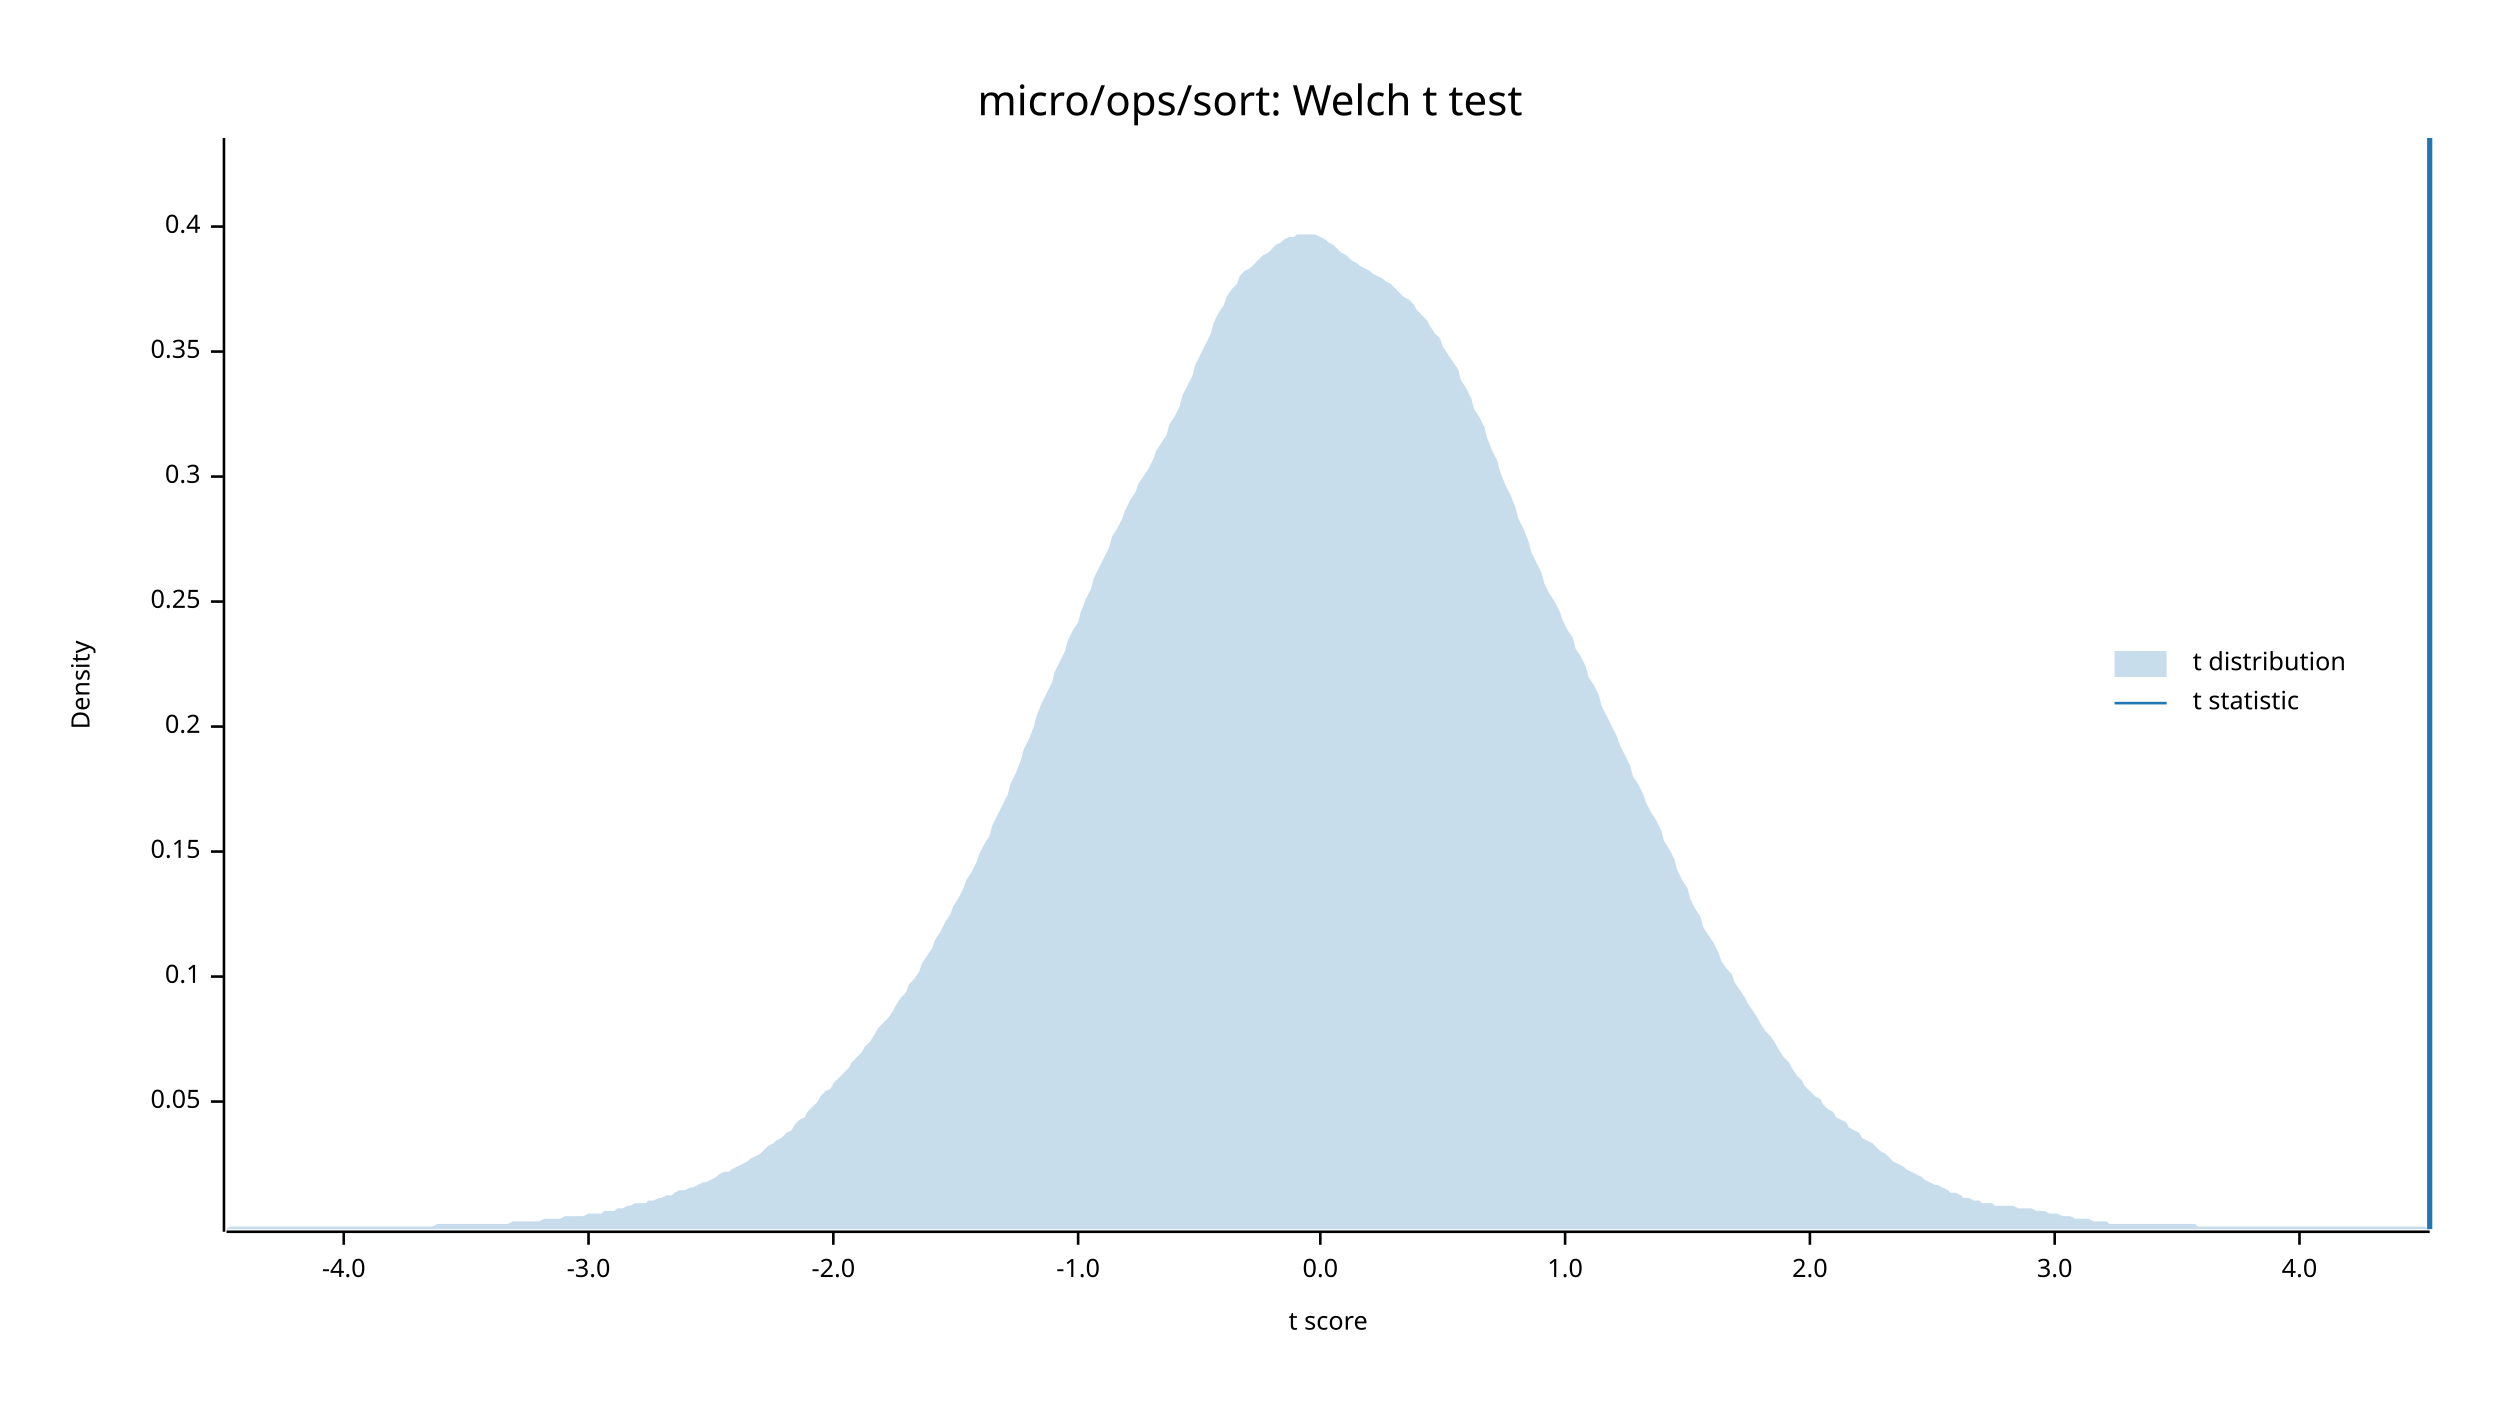
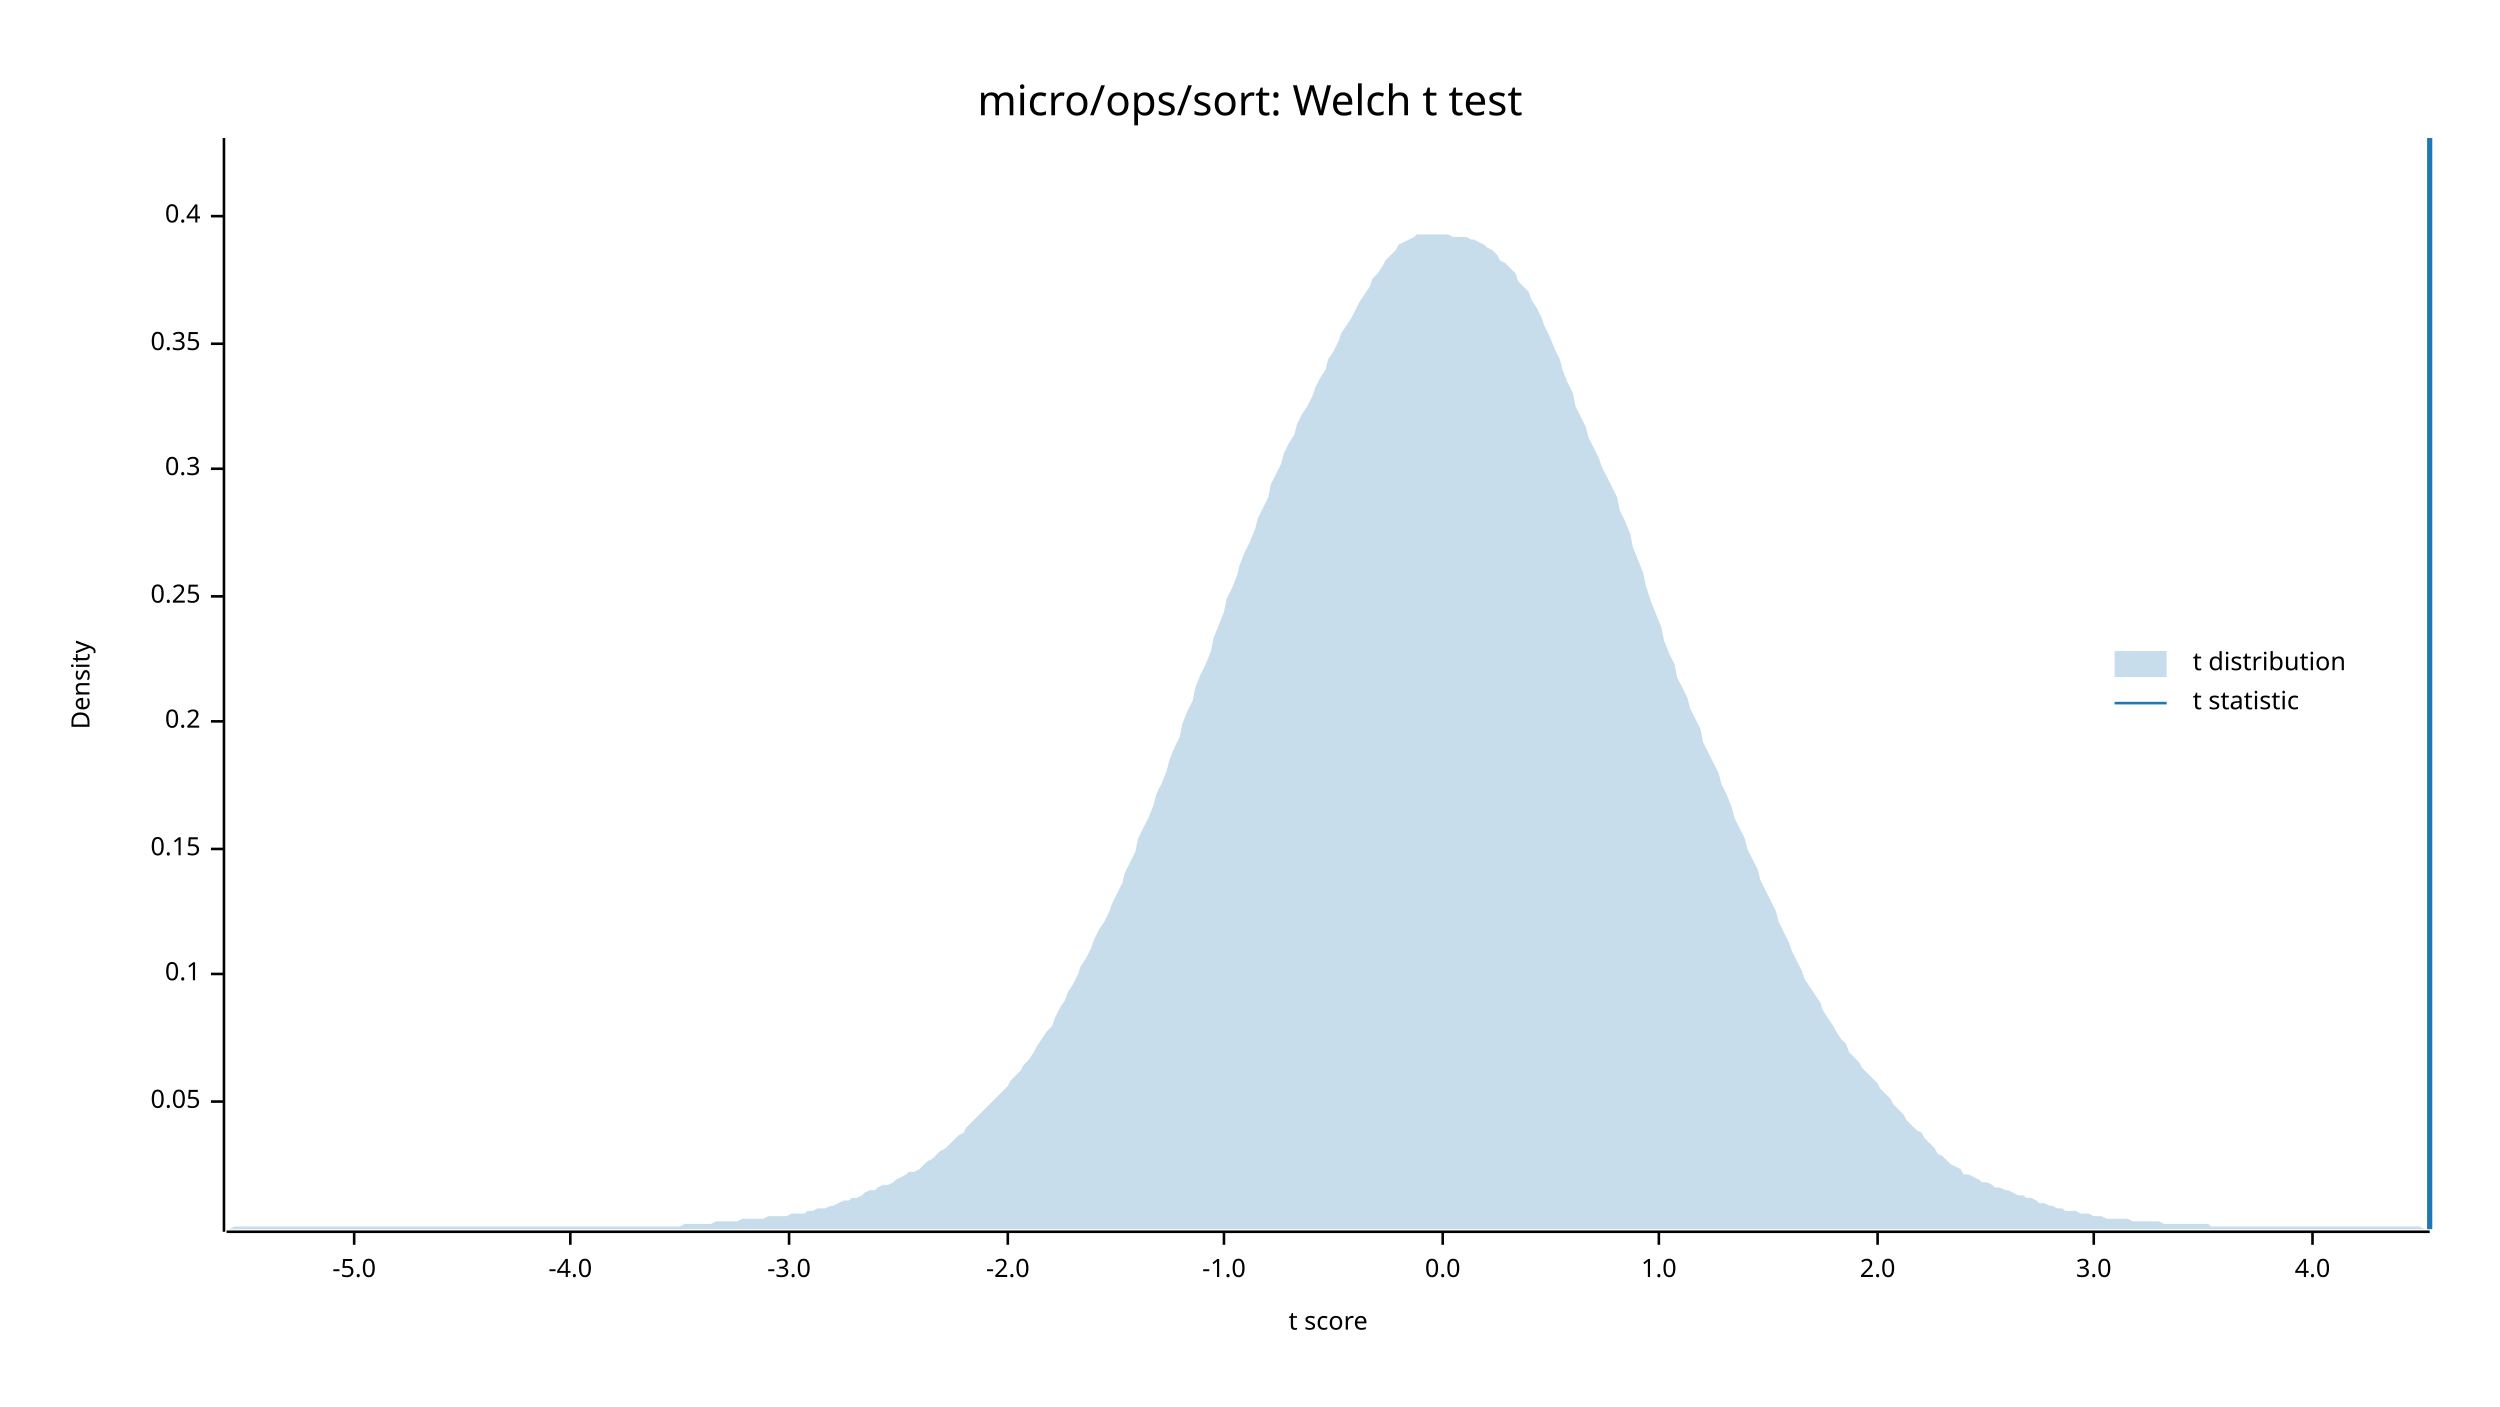
<svg xmlns="http://www.w3.org/2000/svg" width="960" height="540" viewBox="0 0 960 540">
  <text x="480" y="32" dy="0.76em" text-anchor="middle" font-family="sans-serif" font-size="16.129" opacity="1" fill="#000000">
micro/ops/sort: Welch t test
</text>
  <text x="27" y="263" dy="0.76em" text-anchor="middle" font-family="sans-serif" font-size="9.677" opacity="1" fill="#000000" transform="rotate(270, 27, 263)">
Density
</text>
  <text x="510" y="513" dy="-0.5ex" text-anchor="middle" font-family="sans-serif" font-size="9.677" opacity="1" fill="#000000">
t score
</text>
  <polyline fill="none" opacity="1" stroke="#000000" stroke-width="1" points="86,53 86,473 " />
  <text x="77" y="423" dy="0.5ex" text-anchor="end" font-family="sans-serif" font-size="9.677" opacity="1" fill="#000000">
0.05
</text>
  <polyline fill="none" opacity="1" stroke="#000000" stroke-width="1" points="81,423 86,423 " />
-   <text x="77" y="375" dy="0.5ex" text-anchor="end" font-family="sans-serif" font-size="9.677" opacity="1" fill="#000000">
+   <text x="77" y="374" dy="0.5ex" text-anchor="end" font-family="sans-serif" font-size="9.677" opacity="1" fill="#000000">
0.1
</text>
-   <polyline fill="none" opacity="1" stroke="#000000" stroke-width="1" points="81,375 86,375 " />
-   <text x="77" y="327" dy="0.5ex" text-anchor="end" font-family="sans-serif" font-size="9.677" opacity="1" fill="#000000">
+   <polyline fill="none" opacity="1" stroke="#000000" stroke-width="1" points="81,374 86,374 " />
+   <text x="77" y="326" dy="0.5ex" text-anchor="end" font-family="sans-serif" font-size="9.677" opacity="1" fill="#000000">
0.15
</text>
-   <polyline fill="none" opacity="1" stroke="#000000" stroke-width="1" points="81,327 86,327 " />
-   <text x="77" y="279" dy="0.5ex" text-anchor="end" font-family="sans-serif" font-size="9.677" opacity="1" fill="#000000">
+   <polyline fill="none" opacity="1" stroke="#000000" stroke-width="1" points="81,326 86,326 " />
+   <text x="77" y="277" dy="0.5ex" text-anchor="end" font-family="sans-serif" font-size="9.677" opacity="1" fill="#000000">
0.2
</text>
-   <polyline fill="none" opacity="1" stroke="#000000" stroke-width="1" points="81,279 86,279 " />
-   <text x="77" y="231" dy="0.5ex" text-anchor="end" font-family="sans-serif" font-size="9.677" opacity="1" fill="#000000">
+   <polyline fill="none" opacity="1" stroke="#000000" stroke-width="1" points="81,277 86,277 " />
+   <text x="77" y="229" dy="0.5ex" text-anchor="end" font-family="sans-serif" font-size="9.677" opacity="1" fill="#000000">
0.25
</text>
-   <polyline fill="none" opacity="1" stroke="#000000" stroke-width="1" points="81,231 86,231 " />
-   <text x="77" y="183" dy="0.5ex" text-anchor="end" font-family="sans-serif" font-size="9.677" opacity="1" fill="#000000">
+   <polyline fill="none" opacity="1" stroke="#000000" stroke-width="1" points="81,229 86,229 " />
+   <text x="77" y="180" dy="0.5ex" text-anchor="end" font-family="sans-serif" font-size="9.677" opacity="1" fill="#000000">
0.3
</text>
-   <polyline fill="none" opacity="1" stroke="#000000" stroke-width="1" points="81,183 86,183 " />
-   <text x="77" y="135" dy="0.5ex" text-anchor="end" font-family="sans-serif" font-size="9.677" opacity="1" fill="#000000">
+   <polyline fill="none" opacity="1" stroke="#000000" stroke-width="1" points="81,180 86,180 " />
+   <text x="77" y="132" dy="0.5ex" text-anchor="end" font-family="sans-serif" font-size="9.677" opacity="1" fill="#000000">
0.35
</text>
-   <polyline fill="none" opacity="1" stroke="#000000" stroke-width="1" points="81,135 86,135 " />
-   <text x="77" y="87" dy="0.5ex" text-anchor="end" font-family="sans-serif" font-size="9.677" opacity="1" fill="#000000">
+   <polyline fill="none" opacity="1" stroke="#000000" stroke-width="1" points="81,132 86,132 " />
+   <text x="77" y="83" dy="0.5ex" text-anchor="end" font-family="sans-serif" font-size="9.677" opacity="1" fill="#000000">
0.4
</text>
-   <polyline fill="none" opacity="1" stroke="#000000" stroke-width="1" points="81,87 86,87 " />
+   <polyline fill="none" opacity="1" stroke="#000000" stroke-width="1" points="81,83 86,83 " />
  <polyline fill="none" opacity="1" stroke="#000000" stroke-width="1" points="87,473 933,473 " />
-   <text x="132" y="483" dy="0.76em" text-anchor="middle" font-family="sans-serif" font-size="9.677" opacity="1" fill="#000000">
+   <text x="136" y="483" dy="0.76em" text-anchor="middle" font-family="sans-serif" font-size="9.677" opacity="1" fill="#000000">
+ -5.0
+ </text>
+   <polyline fill="none" opacity="1" stroke="#000000" stroke-width="1" points="136,473 136,478 " />
+   <text x="219" y="483" dy="0.76em" text-anchor="middle" font-family="sans-serif" font-size="9.677" opacity="1" fill="#000000">
-4.0
</text>
-   <polyline fill="none" opacity="1" stroke="#000000" stroke-width="1" points="132,473 132,478 " />
-   <text x="226" y="483" dy="0.76em" text-anchor="middle" font-family="sans-serif" font-size="9.677" opacity="1" fill="#000000">
+   <polyline fill="none" opacity="1" stroke="#000000" stroke-width="1" points="219,473 219,478 " />
+   <text x="303" y="483" dy="0.76em" text-anchor="middle" font-family="sans-serif" font-size="9.677" opacity="1" fill="#000000">
-3.0
</text>
-   <polyline fill="none" opacity="1" stroke="#000000" stroke-width="1" points="226,473 226,478 " />
-   <text x="320" y="483" dy="0.76em" text-anchor="middle" font-family="sans-serif" font-size="9.677" opacity="1" fill="#000000">
+   <polyline fill="none" opacity="1" stroke="#000000" stroke-width="1" points="303,473 303,478 " />
+   <text x="387" y="483" dy="0.76em" text-anchor="middle" font-family="sans-serif" font-size="9.677" opacity="1" fill="#000000">
-2.0
</text>
-   <polyline fill="none" opacity="1" stroke="#000000" stroke-width="1" points="320,473 320,478 " />
-   <text x="414" y="483" dy="0.76em" text-anchor="middle" font-family="sans-serif" font-size="9.677" opacity="1" fill="#000000">
+   <polyline fill="none" opacity="1" stroke="#000000" stroke-width="1" points="387,473 387,478 " />
+   <text x="470" y="483" dy="0.76em" text-anchor="middle" font-family="sans-serif" font-size="9.677" opacity="1" fill="#000000">
-1.0
</text>
-   <polyline fill="none" opacity="1" stroke="#000000" stroke-width="1" points="414,473 414,478 " />
-   <text x="507" y="483" dy="0.76em" text-anchor="middle" font-family="sans-serif" font-size="9.677" opacity="1" fill="#000000">
+   <polyline fill="none" opacity="1" stroke="#000000" stroke-width="1" points="470,473 470,478 " />
+   <text x="554" y="483" dy="0.76em" text-anchor="middle" font-family="sans-serif" font-size="9.677" opacity="1" fill="#000000">
0.0
</text>
-   <polyline fill="none" opacity="1" stroke="#000000" stroke-width="1" points="507,473 507,478 " />
-   <text x="601" y="483" dy="0.76em" text-anchor="middle" font-family="sans-serif" font-size="9.677" opacity="1" fill="#000000">
+   <polyline fill="none" opacity="1" stroke="#000000" stroke-width="1" points="554,473 554,478 " />
+   <text x="637" y="483" dy="0.76em" text-anchor="middle" font-family="sans-serif" font-size="9.677" opacity="1" fill="#000000">
1.0
</text>
-   <polyline fill="none" opacity="1" stroke="#000000" stroke-width="1" points="601,473 601,478 " />
-   <text x="695" y="483" dy="0.76em" text-anchor="middle" font-family="sans-serif" font-size="9.677" opacity="1" fill="#000000">
+   <polyline fill="none" opacity="1" stroke="#000000" stroke-width="1" points="637,473 637,478 " />
+   <text x="721" y="483" dy="0.76em" text-anchor="middle" font-family="sans-serif" font-size="9.677" opacity="1" fill="#000000">
2.0
</text>
-   <polyline fill="none" opacity="1" stroke="#000000" stroke-width="1" points="695,473 695,478 " />
-   <text x="789" y="483" dy="0.76em" text-anchor="middle" font-family="sans-serif" font-size="9.677" opacity="1" fill="#000000">
+   <polyline fill="none" opacity="1" stroke="#000000" stroke-width="1" points="721,473 721,478 " />
+   <text x="804" y="483" dy="0.76em" text-anchor="middle" font-family="sans-serif" font-size="9.677" opacity="1" fill="#000000">
3.0
</text>
-   <polyline fill="none" opacity="1" stroke="#000000" stroke-width="1" points="789,473 789,478 " />
-   <text x="883" y="483" dy="0.76em" text-anchor="middle" font-family="sans-serif" font-size="9.677" opacity="1" fill="#000000">
+   <polyline fill="none" opacity="1" stroke="#000000" stroke-width="1" points="804,473 804,478 " />
+   <text x="888" y="483" dy="0.76em" text-anchor="middle" font-family="sans-serif" font-size="9.677" opacity="1" fill="#000000">
4.0
</text>
-   <polyline fill="none" opacity="1" stroke="#000000" stroke-width="1" points="883,473 883,478 " />
-   <polygon opacity="0.25" fill="#1F78B4" points="87,472 88,471 90,471 92,471 93,471 95,471 97,471 98,471 100,471 102,471 103,471 105,471 107,471 109,471 110,471 112,471 114,471 115,471 117,471 119,471 120,471 122,471 124,471 125,471 127,471 129,471 131,471 132,471 134,471 136,471 137,471 139,471 141,471 142,471 144,471 146,471 148,471 149,471 151,471 153,471 154,471 156,471 158,471 159,471 161,471 163,471 164,471 166,471 168,470 170,470 171,470 173,470 175,470 176,470 178,470 180,470 181,470 183,470 185,470 187,470 188,470 190,470 192,470 193,470 195,470 197,469 198,469 200,469 202,469 203,469 205,469 207,469 209,468 210,468 212,468 214,468 215,468 217,467 219,467 220,467 222,467 224,467 226,466 227,466 229,466 231,466 232,465 234,465 236,465 237,464 239,464 241,463 242,463 244,462 246,462 248,462 249,461 251,461 253,460 254,460 256,459 258,459 259,458 261,457 263,457 265,456 266,456 268,455 270,454 271,454 273,453 275,452 276,451 278,450 280,450 281,449 283,448 285,447 287,446 288,445 290,444 292,443 293,442 295,440 297,439 298,438 300,437 302,435 304,434 305,432 307,430 309,429 310,427 312,425 314,423 315,421 317,419 319,418 320,416 322,414 324,412 326,410 327,408 329,406 331,404 332,402 334,400 336,397 337,395 339,393 341,391 343,388 344,386 346,383 348,381 349,378 351,376 353,373 354,370 356,367 358,364 359,361 361,358 363,354 365,351 366,348 368,345 370,341 371,338 373,335 375,331 376,328 378,324 380,321 381,317 383,313 385,309 387,305 388,301 390,297 392,292 393,288 395,284 397,279 398,275 400,270 402,266 404,262 405,258 407,254 409,250 410,246 412,242 414,239 415,235 417,230 419,226 420,222 422,218 424,214 426,210 427,206 429,203 431,199 432,196 434,192 436,189 437,186 439,183 441,180 443,176 444,173 446,170 448,167 449,163 451,160 453,156 454,152 456,148 458,144 459,140 461,136 463,132 465,128 466,124 468,120 470,117 471,114 473,111 475,109 476,106 478,104 480,103 482,101 483,100 485,98 487,97 488,96 490,94 492,93 493,92 495,91 497,91 498,90 500,90 502,90 504,90 505,90 507,91 509,92 510,93 512,94 514,96 515,97 517,98 519,100 521,101 522,102 524,103 526,104 527,105 529,106 531,107 532,108 534,109 536,111 537,112 539,114 541,115 543,117 544,119 546,121 548,123 549,125 551,128 553,130 554,133 556,136 558,139 560,142 561,146 563,149 565,153 566,157 568,160 570,164 571,168 573,173 575,177 576,181 578,186 580,190 582,195 583,199 585,203 587,208 588,212 590,216 592,220 593,224 595,228 597,231 599,235 600,238 602,242 604,245 605,249 607,252 609,256 610,260 612,263 614,267 615,271 617,275 619,279 621,283 622,286 624,290 626,294 627,298 629,301 631,305 632,308 634,312 636,315 638,319 639,323 641,326 643,330 644,334 646,338 648,341 649,345 651,349 653,352 654,356 656,359 658,362 660,366 661,369 663,372 665,374 666,377 668,380 670,383 671,385 673,388 675,391 676,393 678,396 680,398 682,401 683,403 685,406 687,408 688,410 690,413 692,415 693,417 695,419 697,421 699,422 700,424 702,426 704,427 705,429 707,430 709,431 710,433 712,434 714,435 715,437 717,438 719,439 721,441 722,442 724,443 726,445 727,446 729,447 731,448 732,449 734,450 736,451 738,452 739,453 741,454 743,455 744,455 746,456 748,457 749,458 751,458 753,459 754,460 756,460 758,461 760,461 761,462 763,462 765,462 766,463 768,463 770,463 771,463 773,463 775,464 777,464 778,464 780,464 782,465 783,465 785,465 787,466 788,466 790,466 792,467 793,467 795,467 797,468 799,468 800,468 802,468 804,469 805,469 807,469 809,469 810,470 812,470 814,470 816,470 817,470 819,470 821,470 822,470 824,470 826,470 827,470 829,470 831,470 832,470 834,470 836,470 838,470 839,470 841,470 843,470 844,471 846,471 848,471 849,471 851,471 853,471 855,471 856,471 858,471 860,471 861,471 863,471 865,471 866,471 868,471 870,471 871,471 873,471 875,471 877,471 878,471 880,471 882,471 883,471 885,471 887,471 888,471 890,471 892,471 894,471 895,471 897,471 899,471 900,471 902,471 904,471 905,471 907,471 909,471 910,471 912,471 914,471 916,471 917,471 919,471 921,471 922,471 924,471 926,471 927,471 929,471 931,471 933,472 933,472 87,472 " />
+   <polyline fill="none" opacity="1" stroke="#000000" stroke-width="1" points="888,473 888,478 " />
+   <polygon opacity="0.25" fill="#1F78B4" points="87,472 88,472 90,471 92,471 93,471 95,471 97,471 98,471 100,471 102,471 103,471 105,471 107,471 109,471 110,471 112,471 114,471 115,471 117,471 119,471 120,471 122,471 124,471 125,471 127,471 129,471 131,471 132,471 134,471 136,471 137,471 139,471 141,471 142,471 144,471 146,471 148,471 149,471 151,471 153,471 154,471 156,471 158,471 159,471 161,471 163,471 164,471 166,471 168,471 170,471 171,471 173,471 175,471 176,471 178,471 180,471 181,471 183,471 185,471 187,471 188,471 190,471 192,471 193,471 195,471 197,471 198,471 200,471 202,471 203,471 205,471 207,471 209,471 210,471 212,471 214,471 215,471 217,471 219,471 220,471 222,471 224,471 226,471 227,471 229,471 231,471 232,471 234,471 236,471 237,471 239,471 241,471 242,471 244,471 246,471 248,471 249,471 251,471 253,471 254,471 256,471 258,471 259,471 261,471 263,470 265,470 266,470 268,470 270,470 271,470 273,470 275,469 276,469 278,469 280,469 281,469 283,469 285,468 287,468 288,468 290,468 292,468 293,468 295,467 297,467 298,467 300,467 302,467 304,466 305,466 307,466 309,466 310,465 312,465 314,464 315,464 317,464 319,463 320,463 322,462 324,461 326,461 327,460 329,460 331,459 332,458 334,457 336,457 337,456 339,455 341,455 343,454 344,453 346,452 348,451 349,450 351,450 353,449 354,448 356,446 358,445 359,444 361,442 363,441 365,439 366,438 368,436 370,435 371,433 373,431 375,429 376,428 378,426 380,424 381,423 383,421 385,419 387,417 388,415 390,413 392,411 393,409 395,407 397,404 398,402 400,399 402,396 404,394 405,391 407,387 409,384 410,381 412,378 414,374 415,371 417,368 419,364 420,361 422,357 424,354 426,350 427,347 429,343 431,339 432,335 434,331 436,327 437,322 439,318 441,314 443,309 444,305 446,301 448,296 449,292 451,287 453,283 454,278 456,273 458,269 459,264 461,259 463,255 465,250 466,245 468,240 470,235 471,230 473,226 475,221 476,217 478,212 480,208 482,203 483,199 485,195 487,191 488,186 490,182 492,178 493,174 495,170 497,167 498,163 500,159 502,156 504,152 505,149 507,145 509,142 510,138 512,135 514,131 515,128 517,125 519,122 521,118 522,116 524,113 526,110 527,107 529,105 531,102 532,100 534,98 536,96 537,94 539,93 541,92 543,91 544,90 546,90 548,90 549,90 551,90 553,90 554,90 556,90 558,91 560,91 561,91 563,91 565,92 566,92 568,93 570,94 571,95 573,96 575,98 576,100 578,101 580,103 582,105 583,108 585,110 587,112 588,115 590,118 592,122 593,125 595,129 597,134 599,138 600,142 602,147 604,151 605,156 607,160 609,164 610,168 612,172 614,176 615,179 617,183 619,187 621,191 622,196 624,200 626,205 627,210 629,215 631,220 632,225 634,231 636,236 638,241 639,246 641,251 643,255 644,260 646,264 648,268 649,272 651,276 653,280 654,285 656,289 658,293 660,297 661,301 663,305 665,310 666,314 668,318 670,322 671,326 673,330 675,334 676,338 678,342 680,346 682,350 683,354 685,358 687,362 688,365 690,369 692,373 693,376 695,379 697,382 699,385 700,388 702,391 704,394 705,396 707,399 709,401 710,404 712,406 714,408 715,410 717,412 719,414 721,416 722,418 724,420 726,422 727,424 729,426 731,428 732,430 734,432 736,434 738,435 739,437 741,439 743,441 744,443 746,444 748,446 749,447 751,448 753,449 754,451 756,451 758,452 760,453 761,454 763,454 765,455 766,456 768,456 770,457 771,457 773,458 775,459 777,459 778,460 780,460 782,461 783,462 785,462 787,463 788,463 790,464 792,464 793,465 795,465 797,465 799,466 800,466 802,466 804,467 805,467 807,467 809,468 810,468 812,468 814,468 816,468 817,468 819,469 821,469 822,469 824,469 826,469 827,469 829,469 831,470 832,470 834,470 836,470 838,470 839,470 841,470 843,470 844,470 846,470 848,470 849,471 851,471 853,471 855,471 856,471 858,471 860,471 861,471 863,471 865,471 866,471 868,471 870,471 871,471 873,471 875,471 877,471 878,471 880,471 882,471 883,471 885,471 887,471 888,471 890,471 892,471 894,471 895,471 897,471 899,471 900,471 902,471 904,471 905,471 907,471 909,471 910,471 912,471 914,471 916,471 917,471 919,471 921,471 922,471 924,471 926,471 927,471 929,471 931,472 933,472 933,472 87,472 " />
  <polyline fill="none" opacity="1" stroke="#1F78B4" stroke-width="2" points="933,472 933,53 " />
  <text x="842" y="250" dy="0.76em" text-anchor="start" font-family="sans-serif" font-size="9.677" opacity="1" fill="#000000">
t distribution
</text>
  <text x="842" y="265" dy="0.76em" text-anchor="start" font-family="sans-serif" font-size="9.677" opacity="1" fill="#000000">
t statistic
</text>
  <rect x="812" y="250" width="20" height="10" opacity="0.25" fill="#1F78B4" stroke="none" />
  <polyline fill="none" opacity="1" stroke="#1F78B4" stroke-width="1" points="812,270 832,270 " />
</svg>
